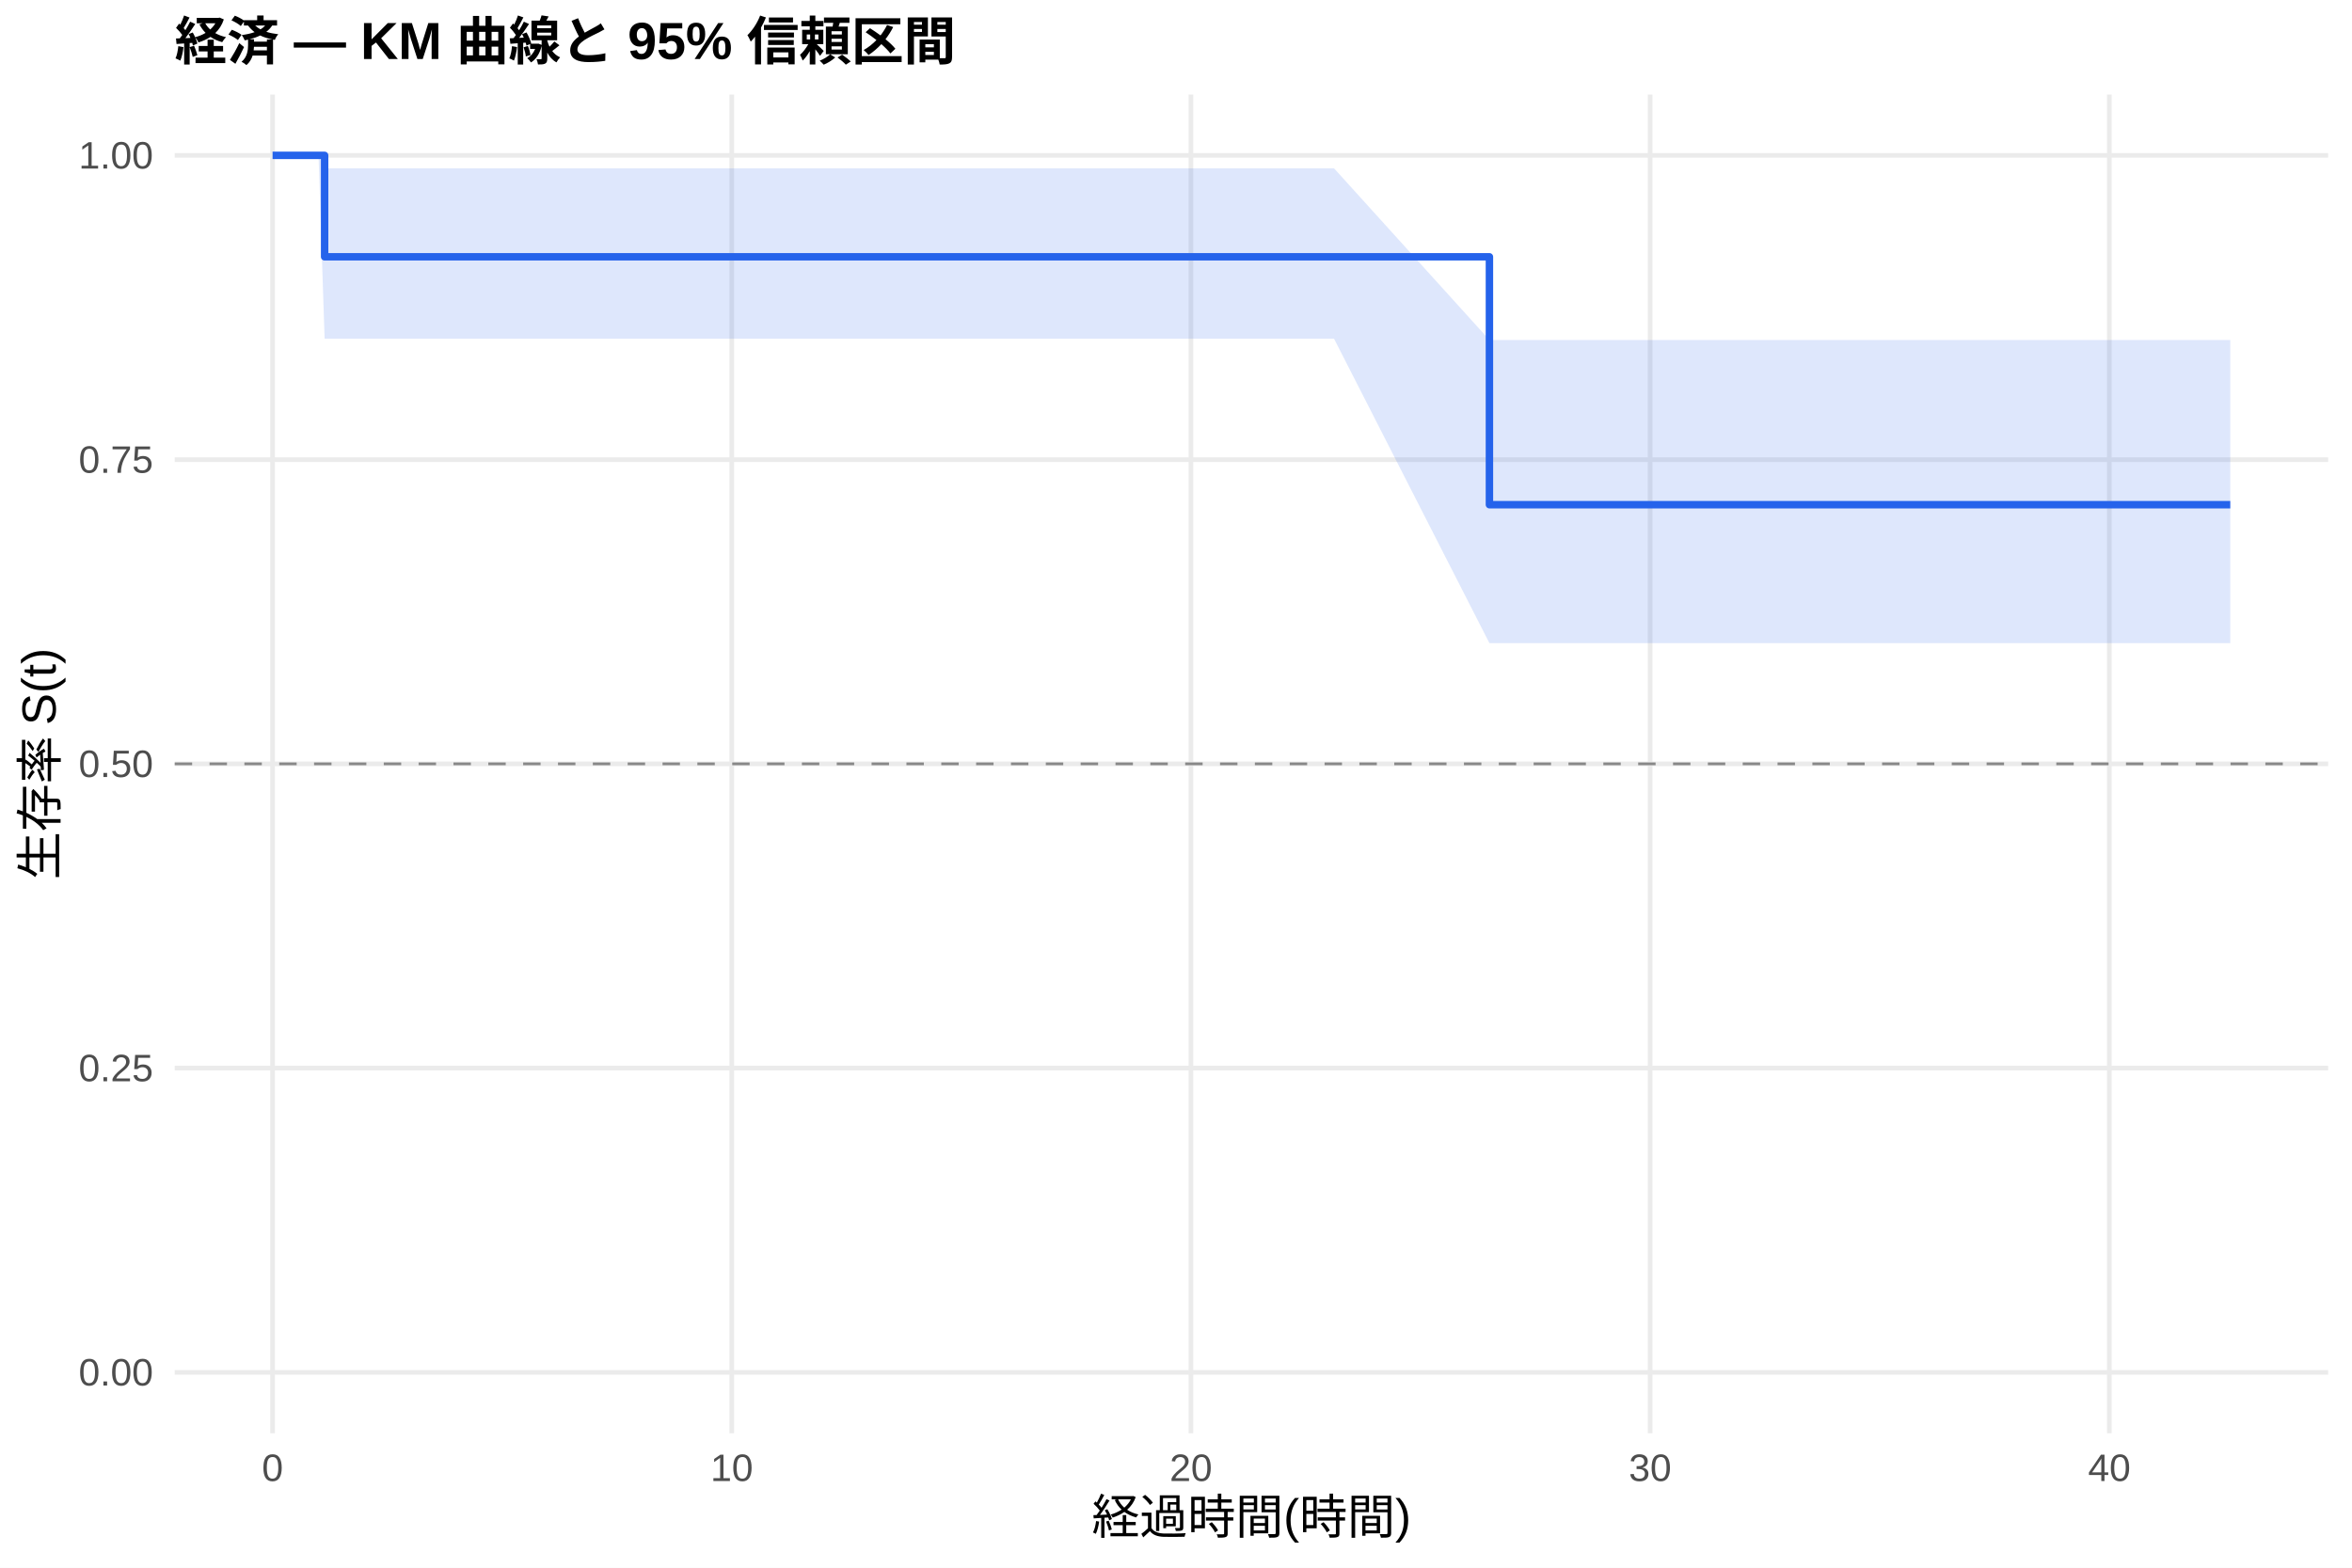
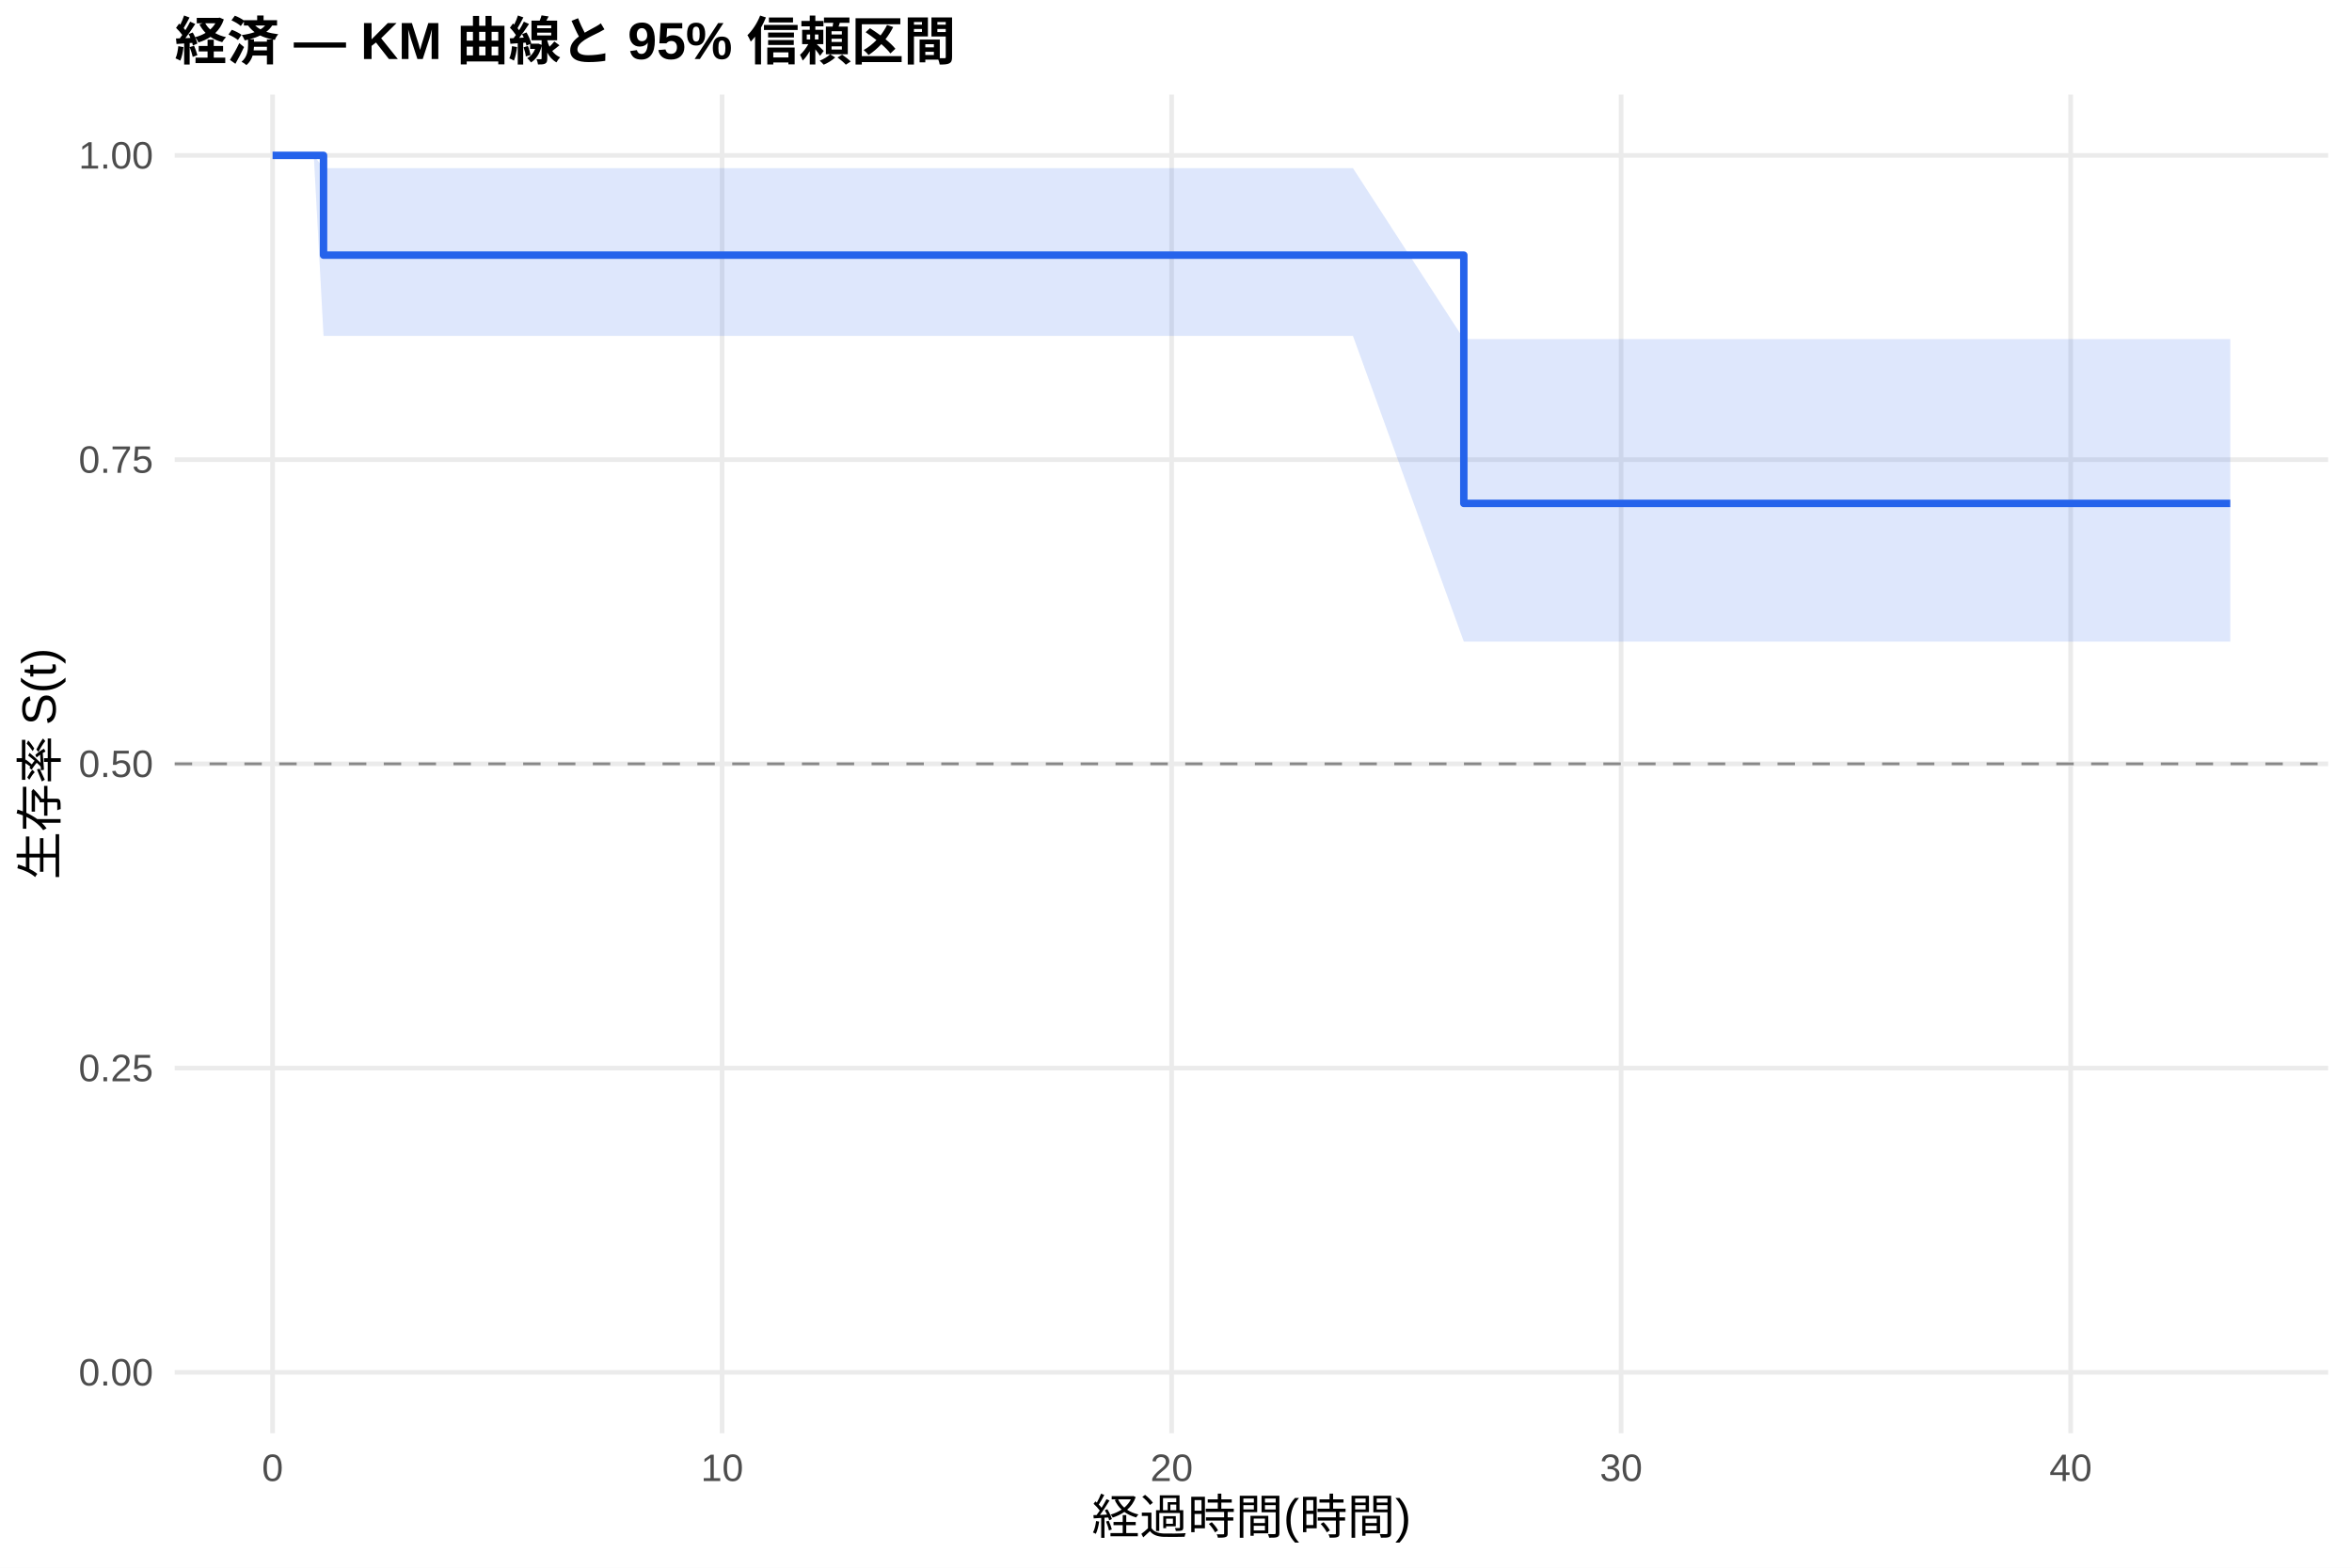
<svg xmlns="http://www.w3.org/2000/svg" width="540.00pt" height="360.00pt" viewBox="0 0 540.00 360.00">
  <g class="svglite">
    <defs>
      <style type="text/css">
    .svglite line, .svglite polyline, .svglite polygon, .svglite path, .svglite rect, .svglite circle {
      fill: none;
      stroke: #000000;
      stroke-linecap: round;
      stroke-linejoin: round;
      stroke-miterlimit: 10.00;
    }
    .svglite text {
      white-space: pre;
    }
    .svglite g.glyphgroup path {
      fill: inherit;
      stroke: none;
    }
  </style>
    </defs>
    <rect width="100%" height="100%" style="stroke: none; fill: #FFFFFF;" />
    <defs>
      <clipPath id="cpMC4wMHw1NDAuMDB8MC4wMHwzNjAuMDA=">
        <rect x="0.00" y="0.00" width="540.00" height="360.00" />
      </clipPath>
    </defs>
    <g clip-path="url(#cpMC4wMHw1NDAuMDB8MC4wMHwzNjAuMDA=)">
      <rect x="0" y="0.00" width="540.00" height="360.00" style="stroke-width: 1.07; stroke: none; fill: #FFFFFF;" />
    </g>
    <defs>
      <clipPath id="cpNDAuMTF8NTM0LjUyfDIxLjcxfDMyOS4xMg==">
        <rect x="40.11" y="21.71" width="494.41" height="307.41" />
      </clipPath>
    </defs>
    <g clip-path="url(#cpNDAuMTF8NTM0LjUyfDIxLjcxfDMyOS4xMg==)">
      <polyline points="40.11,315.14 534.52,315.14 " style="stroke-width: 1.07; stroke: #EBEBEB; stroke-linecap: butt;" />
      <polyline points="40.11,245.28 534.52,245.28 " style="stroke-width: 1.07; stroke: #EBEBEB; stroke-linecap: butt;" />
      <polyline points="40.11,175.41 534.52,175.41 " style="stroke-width: 1.07; stroke: #EBEBEB; stroke-linecap: butt;" />
      <polyline points="40.11,105.55 534.52,105.55 " style="stroke-width: 1.07; stroke: #EBEBEB; stroke-linecap: butt;" />
      <polyline points="40.11,35.68 534.52,35.68 " style="stroke-width: 1.07; stroke: #EBEBEB; stroke-linecap: butt;" />
      <polyline points="62.58,329.12 62.58,21.71 " style="stroke-width: 1.07; stroke: #EBEBEB; stroke-linecap: butt;" />
-       <polyline points="168.01,329.12 168.01,21.71 " style="stroke-width: 1.07; stroke: #EBEBEB; stroke-linecap: butt;" />
-       <polyline points="273.43,329.12 273.43,21.71 " style="stroke-width: 1.07; stroke: #EBEBEB; stroke-linecap: butt;" />
-       <polyline points="378.86,329.12 378.86,21.71 " style="stroke-width: 1.07; stroke: #EBEBEB; stroke-linecap: butt;" />
-       <polyline points="484.29,329.12 484.29,21.71 " style="stroke-width: 1.07; stroke: #EBEBEB; stroke-linecap: butt;" />
-       <polygon points="62.58,35.68 73.13,35.68 74.53,38.66 82.09,38.66 105.46,38.66 122.50,38.66 136.38,38.66 170.64,38.66 271.15,38.66 306.29,38.66 341.96,78.07 358.83,78.07 376.58,78.07 390.46,78.07 424.19,78.07 476.73,78.07 512.05,78.07 512.05,147.69 476.73,147.69 424.19,147.69 390.46,147.69 376.58,147.69 358.83,147.69 341.96,147.69 306.29,77.79 271.15,77.79 170.64,77.79 136.38,77.79 122.50,77.79 105.46,77.79 82.09,77.79 74.53,77.79 73.13,35.68 62.58,35.68 " style="stroke-width: 0.00; stroke: none; stroke-linecap: butt; fill: #2563EB; fill-opacity: 0.15;" />
-       <polyline points="62.58,35.68 73.13,35.68 74.53,38.66 82.09,38.66 105.46,38.66 122.50,38.66 136.38,38.66 170.64,38.66 271.15,38.66 306.29,38.66 341.96,78.07 358.83,78.07 376.58,78.07 390.46,78.07 424.19,78.07 476.73,78.07 512.05,78.07 " style="stroke-width: 1.07; stroke: none; stroke-linecap: butt;" />
-       <polyline points="512.05,147.69 476.73,147.69 424.19,147.69 390.46,147.69 376.58,147.69 358.83,147.69 341.96,147.69 306.29,77.79 271.15,77.79 170.64,77.79 136.38,77.79 122.50,77.79 105.46,77.79 82.09,77.79 74.53,77.79 73.13,35.68 62.58,35.68 " style="stroke-width: 1.07; stroke: none; stroke-linecap: butt;" />
-       <polyline points="62.58,35.68 73.13,35.68 73.13,35.68 74.53,35.68 74.53,58.97 82.09,58.97 82.09,58.97 105.46,58.97 105.46,58.97 122.50,58.97 122.50,58.97 136.38,58.97 136.38,58.97 170.64,58.97 170.64,58.97 271.15,58.97 271.15,58.97 306.29,58.97 306.29,58.97 341.96,58.97 341.96,115.90 358.83,115.90 358.83,115.90 376.58,115.90 376.58,115.90 390.46,115.90 390.46,115.90 424.19,115.90 424.19,115.90 476.73,115.90 476.73,115.90 512.05,115.90 512.05,115.90 " style="stroke-width: 1.71; stroke: #2563EB; stroke-linecap: butt;" />
+       <polyline points="165.79,329.12 165.79,21.71 " style="stroke-width: 1.07; stroke: #EBEBEB; stroke-linecap: butt;" />
+       <polyline points="269.00,329.12 269.00,21.71 " style="stroke-width: 1.07; stroke: #EBEBEB; stroke-linecap: butt;" />
+       <polyline points="372.20,329.12 372.20,21.71 " style="stroke-width: 1.07; stroke: #EBEBEB; stroke-linecap: butt;" />
+       <polyline points="475.41,329.12 475.41,21.71 " style="stroke-width: 1.07; stroke: #EBEBEB; stroke-linecap: butt;" />
+       <polygon points="62.58,35.68 72.04,35.68 74.28,38.61 82.36,38.61 91.14,38.61 114.01,38.61 130.70,38.61 144.29,38.61 177.83,38.61 276.22,38.61 310.62,38.61 336.08,77.86 362.05,77.86 379.43,77.86 393.02,77.86 426.04,77.86 477.47,77.86 512.05,77.86 512.05,147.34 477.47,147.34 426.04,147.34 393.02,147.34 379.43,147.34 362.05,147.34 336.08,147.34 310.62,77.12 276.22,77.12 177.83,77.12 144.29,77.12 130.70,77.12 114.01,77.12 91.14,77.12 82.36,77.12 74.28,77.12 72.04,35.68 62.58,35.68 " style="stroke-width: 0.00; stroke: none; stroke-linecap: butt; fill: #2563EB; fill-opacity: 0.15;" />
+       <polyline points="62.58,35.68 72.04,35.68 74.28,38.61 82.36,38.61 91.14,38.61 114.01,38.61 130.70,38.61 144.29,38.61 177.83,38.61 276.22,38.61 310.62,38.61 336.08,77.86 362.05,77.86 379.43,77.86 393.02,77.86 426.04,77.86 477.47,77.86 512.05,77.86 " style="stroke-width: 1.07; stroke: none; stroke-linecap: butt;" />
+       <polyline points="512.05,147.34 477.47,147.34 426.04,147.34 393.02,147.34 379.43,147.34 362.05,147.34 336.08,147.34 310.62,77.12 276.22,77.12 177.83,77.12 144.29,77.12 130.70,77.12 114.01,77.12 91.14,77.12 82.36,77.12 74.28,77.12 72.04,35.68 62.58,35.68 " style="stroke-width: 1.07; stroke: none; stroke-linecap: butt;" />
+       <polyline points="62.58,35.68 72.04,35.68 72.04,35.68 74.28,35.68 74.28,58.59 82.36,58.59 82.36,58.59 91.14,58.59 91.14,58.59 114.01,58.59 114.01,58.59 130.70,58.59 130.70,58.59 144.29,58.59 144.29,58.59 177.83,58.59 177.83,58.59 276.22,58.59 276.22,58.59 310.62,58.59 310.62,58.59 336.08,58.59 336.08,115.60 362.05,115.60 362.05,115.60 379.43,115.60 379.43,115.60 393.02,115.60 393.02,115.60 426.04,115.60 426.04,115.60 477.47,115.60 477.47,115.60 512.05,115.60 512.05,115.60 " style="stroke-width: 1.71; stroke: #2563EB; stroke-linecap: butt;" />
      <line x1="40.11" y1="175.41" x2="534.52" y2="175.41" style="stroke-width: 0.64; stroke: #888888; stroke-dasharray: 4.00,4.00; stroke-linecap: butt;" />
    </g>
    <g clip-path="url(#cpMC4wMHw1NDAuMDB8MC4wMHwzNjAuMDA=)">
      <text x="35.18" y="318.17" text-anchor="end" style="font-size: 8.80px;fill: #4D4D4D; font-family: &quot;Liberation Sans&quot;;" textLength="17.11px" lengthAdjust="spacingAndGlyphs">0.00</text>
      <text x="35.18" y="248.30" text-anchor="end" style="font-size: 8.80px;fill: #4D4D4D; font-family: &quot;Liberation Sans&quot;;" textLength="17.11px" lengthAdjust="spacingAndGlyphs">0.25</text>
      <text x="35.18" y="178.44" text-anchor="end" style="font-size: 8.80px;fill: #4D4D4D; font-family: &quot;Liberation Sans&quot;;" textLength="17.11px" lengthAdjust="spacingAndGlyphs">0.50</text>
      <text x="35.18" y="108.57" text-anchor="end" style="font-size: 8.80px;fill: #4D4D4D; font-family: &quot;Liberation Sans&quot;;" textLength="17.11px" lengthAdjust="spacingAndGlyphs">0.75</text>
      <text x="35.18" y="38.71" text-anchor="end" style="font-size: 8.80px;fill: #4D4D4D; font-family: &quot;Liberation Sans&quot;;" textLength="17.11px" lengthAdjust="spacingAndGlyphs">1.00</text>
      <text x="62.58" y="340.10" text-anchor="middle" style="font-size: 8.80px;fill: #4D4D4D; font-family: &quot;Liberation Sans&quot;;" textLength="4.89px" lengthAdjust="spacingAndGlyphs">0</text>
-       <text x="168.01" y="340.10" text-anchor="middle" style="font-size: 8.80px;fill: #4D4D4D; font-family: &quot;Liberation Sans&quot;;" textLength="9.78px" lengthAdjust="spacingAndGlyphs">10</text>
-       <text x="273.43" y="340.10" text-anchor="middle" style="font-size: 8.80px;fill: #4D4D4D; font-family: &quot;Liberation Sans&quot;;" textLength="9.78px" lengthAdjust="spacingAndGlyphs">20</text>
-       <text x="378.86" y="340.10" text-anchor="middle" style="font-size: 8.80px;fill: #4D4D4D; font-family: &quot;Liberation Sans&quot;;" textLength="9.78px" lengthAdjust="spacingAndGlyphs">30</text>
-       <text x="484.29" y="340.10" text-anchor="middle" style="font-size: 8.80px;fill: #4D4D4D; font-family: &quot;Liberation Sans&quot;;" textLength="9.78px" lengthAdjust="spacingAndGlyphs">40</text>
+       <text x="165.79" y="340.10" text-anchor="middle" style="font-size: 8.80px;fill: #4D4D4D; font-family: &quot;Liberation Sans&quot;;" textLength="9.78px" lengthAdjust="spacingAndGlyphs">10</text>
+       <text x="269.00" y="340.10" text-anchor="middle" style="font-size: 8.80px;fill: #4D4D4D; font-family: &quot;Liberation Sans&quot;;" textLength="9.78px" lengthAdjust="spacingAndGlyphs">20</text>
+       <text x="372.20" y="340.10" text-anchor="middle" style="font-size: 8.80px;fill: #4D4D4D; font-family: &quot;Liberation Sans&quot;;" textLength="9.78px" lengthAdjust="spacingAndGlyphs">30</text>
+       <text x="475.41" y="340.10" text-anchor="middle" style="font-size: 8.80px;fill: #4D4D4D; font-family: &quot;Liberation Sans&quot;;" textLength="9.78px" lengthAdjust="spacingAndGlyphs">40</text>
      <text x="287.32" y="352.24" text-anchor="middle" style="font-size: 11.00px; font-family: &quot;Liberation Sans&quot;;" textLength="73.31px" lengthAdjust="spacingAndGlyphs">経過時間(時間)</text>
      <text transform="translate(13.05,175.41) rotate(-90)" text-anchor="middle" style="font-size: 11.00px; font-family: &quot;Liberation Sans&quot;;" textLength="53.78px" lengthAdjust="spacingAndGlyphs">生存率 S(t)</text>
      <text x="40.11" y="13.74" style="font-size: 12.00px; font-weight: bold; font-family: &quot;Liberation Sans&quot;;" textLength="179.33px" lengthAdjust="spacingAndGlyphs">経済 — KM 曲線と 95% 信頼区間</text>
    </g>
  </g>
</svg>
